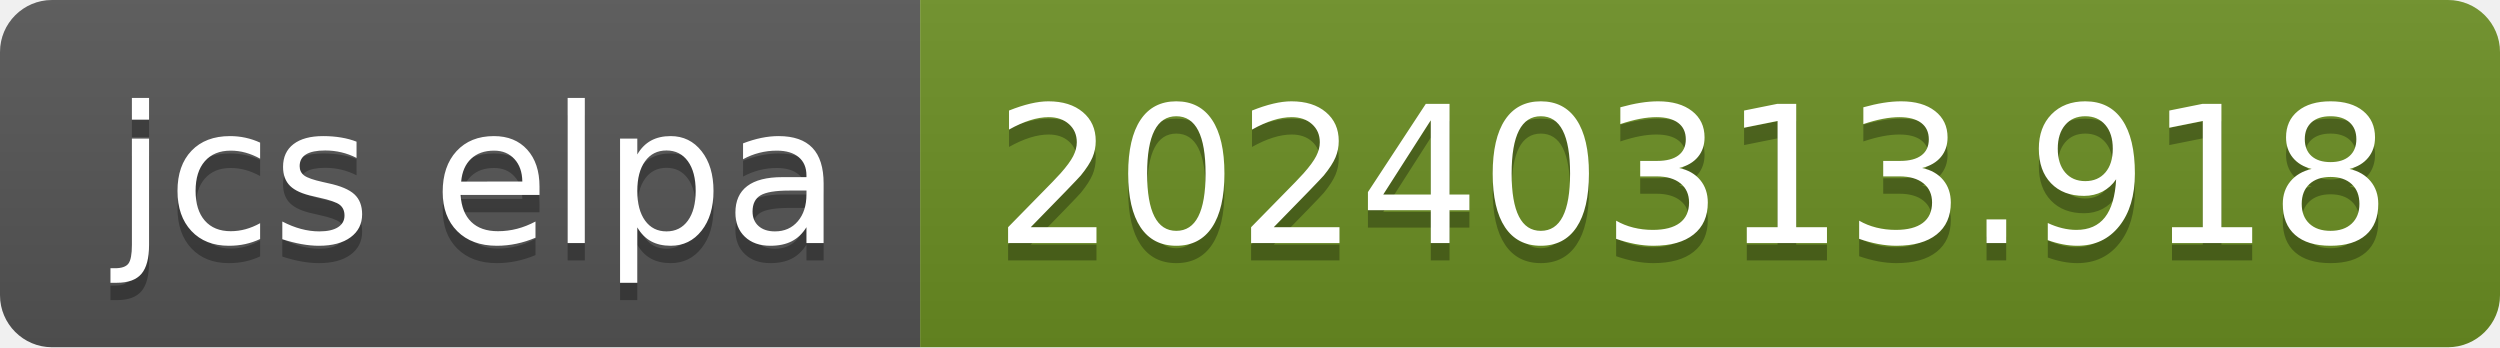
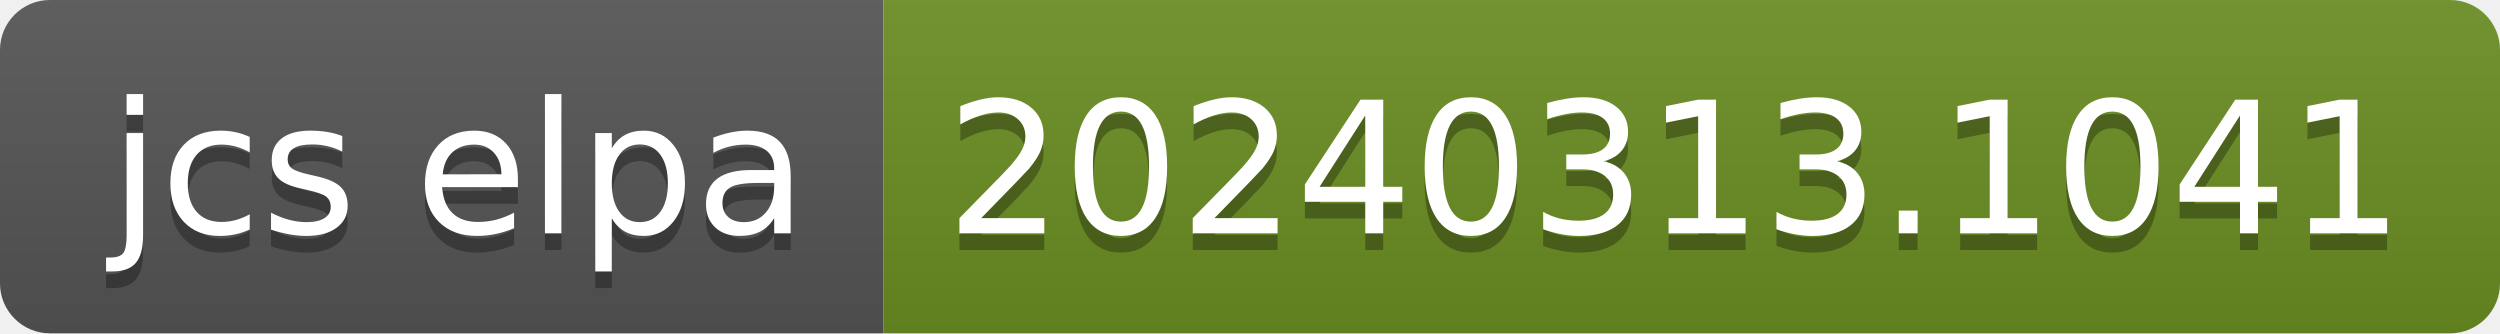
- <svg xmlns="http://www.w3.org/2000/svg" width="144" height="20" role="img" aria-label="jcs elpa: 20240313.918">
+ <svg xmlns="http://www.w3.org/2000/svg" width="150" height="20" role="img" aria-label="jcs elpa: 20240313.1041">
  <linearGradient id="s" x2="0" y2="100%">
    <stop offset="0" stop-color="#bbb" stop-opacity=".1" />
    <stop offset="1" stop-opacity=".1" />
  </linearGradient>
  <clipPath id="r">
-     <rect width="144" height="20" rx="3" fill="#fff" />
+     <rect width="150" height="20" rx="3" fill="#fff" />
  </clipPath>
  <g clip-path="url(#r)">
    <rect width="53" height="20" fill="#555" />
-     <rect x="53" width="91" height="20" fill="#6b8e23" />
-     <rect width="144" height="20" fill="url(#s)" />
+     <rect x="53" width="97" height="20" fill="#6b8e23" />
+     <rect width="150" height="20" fill="url(#s)" />
  </g>
  <g fill="#fff" text-anchor="middle" font-family="Verdana,Geneva,DejaVu Sans,sans-serif" text-rendering="geometricPrecision" font-size="110">
    <text aria-hidden="true" x="275" y="150" fill="#010101" fill-opacity=".3" transform="scale(.1)" textLength="430">jcs elpa</text>
    <text x="275" y="140" transform="scale(.1)" fill="#fff" textLength="430">jcs elpa</text>
-     <text aria-hidden="true" x="975" y="150" fill="#010101" fill-opacity=".3" transform="scale(.1)" textLength="810">20240313.918</text>
-     <text x="975" y="140" transform="scale(.1)" fill="#fff" textLength="810">20240313.918</text>
+     <text aria-hidden="true" x="1005" y="150" fill="#010101" fill-opacity=".3" transform="scale(.1)" textLength="870">20240313.1041</text>
+     <text x="1005" y="140" transform="scale(.1)" fill="#fff" textLength="870">20240313.1041</text>
  </g>
</svg>
